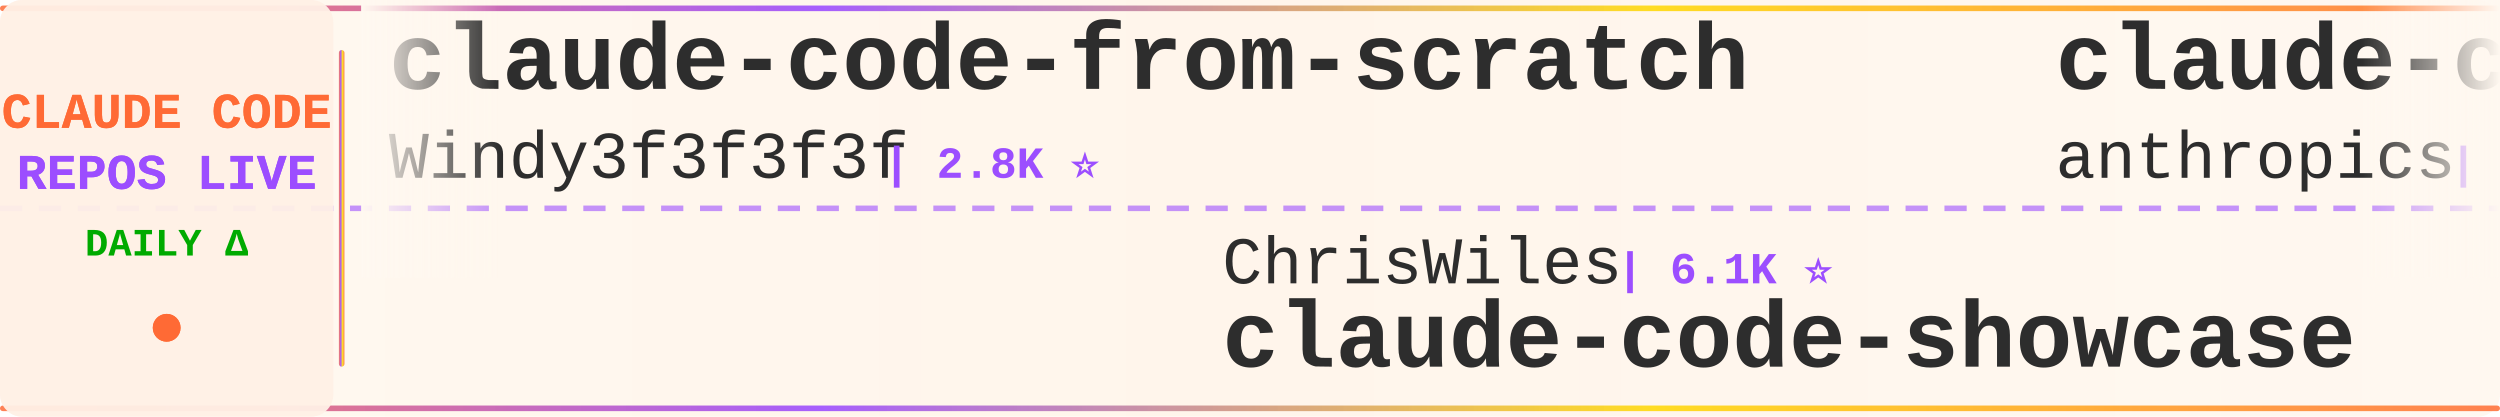
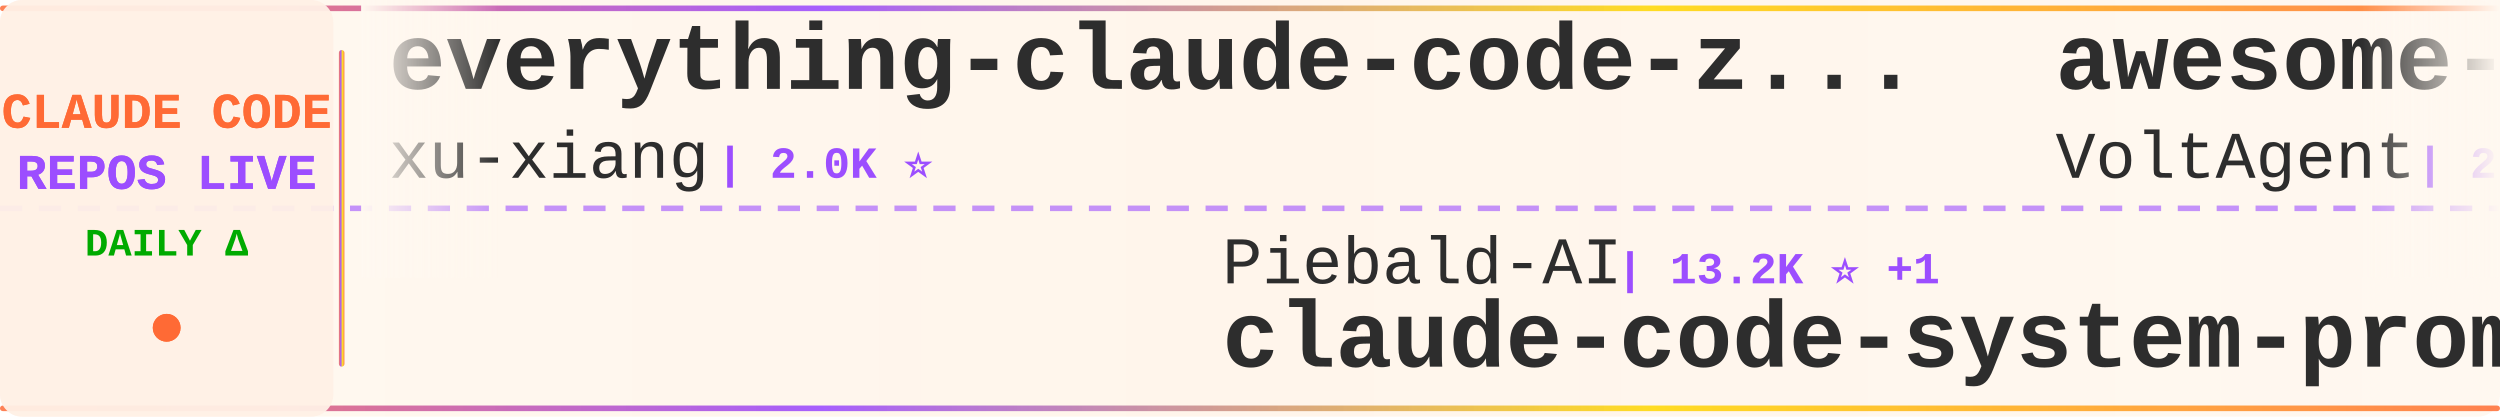
<svg xmlns="http://www.w3.org/2000/svg" width="900" height="150">
  <defs>
    <linearGradient id="tickerBg" x1="0%" y1="0%" x2="100%" y2="0%">
      <stop offset="0%" style="stop-color:#fff8f0;stop-opacity:0.98" />
      <stop offset="50%" style="stop-color:#fff5eb;stop-opacity:1" />
      <stop offset="100%" style="stop-color:#fff8f0;stop-opacity:0.98" />
    </linearGradient>
    <linearGradient id="borderGrad" x1="0%" y1="0%" x2="100%" y2="0%">
      <stop offset="0%" style="stop-color:#FF6B35;stop-opacity:0.85">
        <animate attributeName="stop-opacity" values="0.85;1;0.85" dur="2s" repeatCount="indefinite" />
      </stop>
      <stop offset="33%" style="stop-color:#9C4EFF;stop-opacity:0.9">
        <animate attributeName="stop-opacity" values="0.9;1;0.9" dur="2.2s" repeatCount="indefinite" />
      </stop>
      <stop offset="66%" style="stop-color:#FFD700;stop-opacity:0.85">
        <animate attributeName="stop-opacity" values="0.85;1;0.85" dur="1.8s" repeatCount="indefinite" />
      </stop>
      <stop offset="100%" style="stop-color:#FF6B35;stop-opacity:0.85">
        <animate attributeName="stop-opacity" values="0.85;1;0.85" dur="2s" repeatCount="indefinite" />
      </stop>
    </linearGradient>
    <filter id="textGlow">
      <feGaussianBlur stdDeviation="0.15" result="coloredBlur" />
      <feMerge>
        <feMergeNode in="coloredBlur" />
        <feMergeNode in="SourceGraphic" />
      </feMerge>
    </filter>
    <filter id="metricGlow">
      <feGaussianBlur stdDeviation="0.2" result="coloredBlur" />
      <feMerge>
        <feMergeNode in="coloredBlur" />
        <feMergeNode in="SourceGraphic" />
      </feMerge>
    </filter>
    <linearGradient id="leftFade" x1="0%" y1="0%" x2="100%" y2="0%">
      <stop offset="0%" style="stop-color:#fff8f0;stop-opacity:1" />
      <stop offset="100%" style="stop-color:#fff8f0;stop-opacity:0" />
    </linearGradient>
    <linearGradient id="rightFade" x1="0%" y1="0%" x2="100%" y2="0%">
      <stop offset="0%" style="stop-color:#fff8f0;stop-opacity:0" />
      <stop offset="100%" style="stop-color:#fff8f0;stop-opacity:1" />
    </linearGradient>
  </defs>
  <rect width="900" height="150" fill="url(#tickerBg)" rx="8" />
  <rect x="0" y="2" width="900" height="2" fill="url(#borderGrad)" rx="1" />
  <rect x="0" y="146" width="900" height="2" fill="url(#borderGrad)" rx="1" />
  <line x1="0" y1="75" x2="900" y2="75" stroke="#9C4EFF" stroke-width="2" stroke-dasharray="8 6" opacity="0.6" />
  <rect x="0" y="0" width="120" height="150" fill="#fff0e6" opacity="0.95" rx="8" />
  <text x="60" y="46" font-family="'Courier New', monospace" font-size="18" font-weight="bold" fill="#FF6B35" text-anchor="middle" filter="url(#textGlow)">
    CLAUDE CODE
  </text>
  <text x="60" y="68" font-family="'Courier New', monospace" font-size="18" font-weight="bold" fill="#9C4EFF" text-anchor="middle" filter="url(#textGlow)">
    REPOS LIVE
  </text>
  <text x="60" y="92" font-family="'Courier New', monospace" font-size="14" font-weight="bold" fill="#00aa00" text-anchor="middle">
    DAILY Δ
  </text>
  <circle cx="60" cy="118" r="5" fill="#FF6B35" filter="url(#metricGlow)">
    <animate attributeName="r" values="4;6;4" dur="1.5s" repeatCount="indefinite" />
    <animate attributeName="opacity" values="0.6;1;0.6" dur="1.5s" repeatCount="indefinite" />
  </circle>
  <rect x="122" y="18" width="2" height="114" fill="url(#borderGrad)" rx="1" />
  <clipPath id="tickerClip">
    <rect x="130" y="0" width="770" height="150" />
  </clipPath>
  <g clip-path="url(#tickerClip)">
    <g id="tickerItems">
      <animateTransform attributeName="transform" attributeType="XML" type="translate" from="0 0" to="-3000 0" dur="54s" repeatCount="indefinite" />
      <g transform="translate(0, 0)">
-         <text x="140" y="32" font-family="'Courier New', monospace" font-size="34" font-weight="bold" fill="#2d2d2d">claude-code-from-scratch</text>
-         <text x="140" y="64" font-family="'Courier New', monospace" font-size="24" font-weight="normal" fill="#2d2d2d" opacity="1.0">Windy3f3f3f3f</text>
-         <text x="318" y="64" font-family="'Courier New', monospace" font-size="16" font-weight="bold" fill="#9C4EFF"> | 2.8K ⭐</text>
+         <text x="140" y="32" font-family="'Courier New', monospace" font-size="34" font-weight="bold" fill="#2d2d2d">everything-claude-code-z...</text>
+         <text x="140" y="64" font-family="'Courier New', monospace" font-size="24" font-weight="normal" fill="#2d2d2d" opacity="1.0">xu-xiang</text>
+         <text x="258" y="64" font-family="'Courier New', monospace" font-size="16" font-weight="bold" fill="#9C4EFF"> | 2.0K ⭐</text>
      </g>
      <g transform="translate(300, 0)">
-         <text x="140" y="102" font-family="'Courier New', monospace" font-size="24" font-weight="normal" fill="#2d2d2d" opacity="1.0">ChrisWiles</text>
-         <text x="282" y="102" font-family="'Courier New', monospace" font-size="16" font-weight="bold" fill="#9C4EFF"> | 6.1K ⭐</text>
-         <text x="140" y="132" font-family="'Courier New', monospace" font-size="34" font-weight="bold" fill="#2d2d2d">claude-code-showcase</text>
+         <text x="140" y="102" font-family="'Courier New', monospace" font-size="24" font-weight="normal" fill="#2d2d2d" opacity="1.0">Piebald-AI</text>
+         <text x="282" y="102" font-family="'Courier New', monospace" font-size="16" font-weight="bold" fill="#9C4EFF"> | 13.2K ⭐ +1</text>
+         <text x="140" y="132" font-family="'Courier New', monospace" font-size="34" font-weight="bold" fill="#2d2d2d">claude-code-system-promp...</text>
      </g>
      <g transform="translate(600, 0)">
-         <text x="140" y="32" font-family="'Courier New', monospace" font-size="34" font-weight="bold" fill="#2d2d2d">claude-code-security-rev...</text>
-         <text x="140" y="64" font-family="'Courier New', monospace" font-size="24" font-weight="normal" fill="#2d2d2d" opacity="1.0">anthropics</text>
-         <text x="282" y="64" font-family="'Courier New', monospace" font-size="16" font-weight="bold" fill="#9C4EFF"> | 6.9K ⭐ +11</text>
+         <text x="140" y="32" font-family="'Courier New', monospace" font-size="34" font-weight="bold" fill="#2d2d2d">awesome-claude-code-suba...</text>
+         <text x="140" y="64" font-family="'Courier New', monospace" font-size="24" font-weight="normal" fill="#2d2d2d" opacity="1.0">VoltAgent</text>
+         <text x="270" y="64" font-family="'Courier New', monospace" font-size="16" font-weight="bold" fill="#9C4EFF"> | 26.6K ⭐ +2</text>
      </g>
      <g transform="translate(900, 0)">
-         <text x="140" y="102" font-family="'Courier New', monospace" font-size="24" font-weight="normal" fill="#2d2d2d" opacity="1.0">LING71671</text>
-         <text x="270" y="102" font-family="'Courier New', monospace" font-size="16" font-weight="bold" fill="#9C4EFF"> | 991 ⭐</text>
-         <text x="140" y="132" font-family="'Courier New', monospace" font-size="34" font-weight="bold" fill="#2d2d2d">Open-ClaudeCode</text>
+         <text x="140" y="102" font-family="'Courier New', monospace" font-size="24" font-weight="normal" fill="#2d2d2d" opacity="1.0">overwirehq</text>
+         <text x="282" y="102" font-family="'Courier New', monospace" font-size="16" font-weight="bold" fill="#9C4EFF"> | 2.8K ⭐</text>
+         <text x="140" y="132" font-family="'Courier New', monospace" font-size="34" font-weight="bold" fill="#2d2d2d">claude-code-telegram</text>
      </g>
      <g transform="translate(1200, 0)">
-         <text x="140" y="32" font-family="'Courier New', monospace" font-size="34" font-weight="bold" fill="#2d2d2d">edmunds-claude-code</text>
-         <text x="140" y="64" font-family="'Courier New', monospace" font-size="24" font-weight="normal" fill="#2d2d2d" opacity="1.0">edmund-io</text>
-         <text x="270" y="64" font-family="'Courier New', monospace" font-size="16" font-weight="bold" fill="#9C4EFF"> | 1.5K ⭐</text>
+         <text x="140" y="32" font-family="'Courier New', monospace" font-size="34" font-weight="bold" fill="#2d2d2d">claude-code-tudou</text>
+         <text x="140" y="64" font-family="'Courier New', monospace" font-size="24" font-weight="normal" fill="#2d2d2d" opacity="1.0">AICoderTudou</text>
+         <text x="306" y="64" font-family="'Courier New', monospace" font-size="16" font-weight="bold" fill="#9C4EFF"> | 494 ⭐</text>
      </g>
      <g transform="translate(1500, 0)">
-         <text x="140" y="102" font-family="'Courier New', monospace" font-size="24" font-weight="normal" fill="#2d2d2d" opacity="1.0">rohitg00</text>
-         <text x="258" y="102" font-family="'Courier New', monospace" font-size="16" font-weight="bold" fill="#9C4EFF"> | 2.8K ⭐</text>
-         <text x="140" y="132" font-family="'Courier New', monospace" font-size="34" font-weight="bold" fill="#2d2d2d">awesome-claude-code-tool...</text>
+         <text x="140" y="102" font-family="'Courier New', monospace" font-size="24" font-weight="normal" fill="#2d2d2d" opacity="1.0">disler</text>
+         <text x="234" y="102" font-family="'Courier New', monospace" font-size="16" font-weight="bold" fill="#9C4EFF"> | 4.0K ⭐</text>
+         <text x="140" y="132" font-family="'Courier New', monospace" font-size="34" font-weight="bold" fill="#2d2d2d">claude-code-hooks-master...</text>
      </g>
      <g transform="translate(1800, 0)">
-         <text x="140" y="32" font-family="'Courier New', monospace" font-size="34" font-weight="bold" fill="#2d2d2d">claude-coder</text>
-         <text x="140" y="64" font-family="'Courier New', monospace" font-size="24" font-weight="normal" fill="#2d2d2d" opacity="1.0">kodu-ai</text>
-         <text x="246" y="64" font-family="'Courier New', monospace" font-size="16" font-weight="bold" fill="#9C4EFF"> | 5.2K ⭐</text>
+         <text x="140" y="32" font-family="'Courier New', monospace" font-size="34" font-weight="bold" fill="#2d2d2d">sc-claude-code-files</text>
+         <text x="140" y="64" font-family="'Courier New', monospace" font-size="24" font-weight="normal" fill="#2d2d2d" opacity="1.0">https-deeplearning-ai</text>
+         <text x="414" y="64" font-family="'Courier New', monospace" font-size="16" font-weight="bold" fill="#9C4EFF"> | 563 ⭐</text>
      </g>
      <g transform="translate(2100, 0)">
-         <text x="140" y="102" font-family="'Courier New', monospace" font-size="24" font-weight="normal" fill="#2d2d2d" opacity="1.0">wesammustafa</text>
-         <text x="306" y="102" font-family="'Courier New', monospace" font-size="16" font-weight="bold" fill="#9C4EFF"> | 3.7K ⭐ +1</text>
-         <text x="140" y="132" font-family="'Courier New', monospace" font-size="34" font-weight="bold" fill="#2d2d2d">Claude-Code-Quest</text>
+         <text x="140" y="102" font-family="'Courier New', monospace" font-size="24" font-weight="normal" fill="#2d2d2d" opacity="1.0">zstmfhy</text>
+         <text x="246" y="102" font-family="'Courier New', monospace" font-size="16" font-weight="bold" fill="#9C4EFF"> | 188 ⭐</text>
+         <text x="140" y="132" font-family="'Courier New', monospace" font-size="34" font-weight="bold" fill="#2d2d2d">Claude-code</text>
      </g>
      <g transform="translate(2400, 0)">
-         <text x="140" y="32" font-family="'Courier New', monospace" font-size="34" font-weight="bold" fill="#2d2d2d">Claude-Code</text>
-         <text x="140" y="64" font-family="'Courier New', monospace" font-size="24" font-weight="normal" fill="#2d2d2d" opacity="1.0">KPR111</text>
-         <text x="234" y="64" font-family="'Courier New', monospace" font-size="16" font-weight="bold" fill="#9C4EFF"> | 18 ⭐</text>
+         <text x="140" y="32" font-family="'Courier New', monospace" font-size="34" font-weight="bold" fill="#2d2d2d">arcads-claude-code-mrpai...</text>
+         <text x="140" y="64" font-family="'Courier New', monospace" font-size="24" font-weight="normal" fill="#2d2d2d" opacity="1.0">mrpaidsocial</text>
+         <text x="306" y="64" font-family="'Courier New', monospace" font-size="16" font-weight="bold" fill="#9C4EFF"> | 1.7K ⭐</text>
      </g>
      <g transform="translate(2700, 0)">
-         <text x="140" y="102" font-family="'Courier New', monospace" font-size="24" font-weight="normal" fill="#2d2d2d" opacity="1.0">lorryjovens-hub</text>
-         <text x="342" y="102" font-family="'Courier New', monospace" font-size="16" font-weight="bold" fill="#9C4EFF"> | 1.7K ⭐</text>
-         <text x="140" y="132" font-family="'Courier New', monospace" font-size="34" font-weight="bold" fill="#2d2d2d">claude-code-rust</text>
+         <text x="140" y="102" font-family="'Courier New', monospace" font-size="24" font-weight="normal" fill="#2d2d2d" opacity="1.0">OneRedOak</text>
+         <text x="270" y="102" font-family="'Courier New', monospace" font-size="16" font-weight="bold" fill="#9C4EFF"> | 3.9K ⭐</text>
+         <text x="140" y="132" font-family="'Courier New', monospace" font-size="34" font-weight="bold" fill="#2d2d2d">claude-code-workflows</text>
      </g>
      <g transform="translate(3000, 0)">
-         <text x="140" y="32" font-family="'Courier New', monospace" font-size="34" font-weight="bold" fill="#2d2d2d">claude-code-from-scratch</text>
-         <text x="140" y="64" font-family="'Courier New', monospace" font-size="24" font-weight="normal" fill="#2d2d2d" opacity="1.0">Windy3f3f3f3f</text>
-         <text x="318" y="64" font-family="'Courier New', monospace" font-size="16" font-weight="bold" fill="#9C4EFF"> | 2.8K ⭐</text>
+         <text x="140" y="32" font-family="'Courier New', monospace" font-size="34" font-weight="bold" fill="#2d2d2d">everything-claude-code-z...</text>
+         <text x="140" y="64" font-family="'Courier New', monospace" font-size="24" font-weight="normal" fill="#2d2d2d" opacity="1.0">xu-xiang</text>
+         <text x="258" y="64" font-family="'Courier New', monospace" font-size="16" font-weight="bold" fill="#9C4EFF"> | 2.0K ⭐</text>
      </g>
      <g transform="translate(3300, 0)">
-         <text x="140" y="102" font-family="'Courier New', monospace" font-size="24" font-weight="normal" fill="#2d2d2d" opacity="1.0">ChrisWiles</text>
-         <text x="282" y="102" font-family="'Courier New', monospace" font-size="16" font-weight="bold" fill="#9C4EFF"> | 6.1K ⭐</text>
-         <text x="140" y="132" font-family="'Courier New', monospace" font-size="34" font-weight="bold" fill="#2d2d2d">claude-code-showcase</text>
+         <text x="140" y="102" font-family="'Courier New', monospace" font-size="24" font-weight="normal" fill="#2d2d2d" opacity="1.0">Piebald-AI</text>
+         <text x="282" y="102" font-family="'Courier New', monospace" font-size="16" font-weight="bold" fill="#9C4EFF"> | 13.2K ⭐ +1</text>
+         <text x="140" y="132" font-family="'Courier New', monospace" font-size="34" font-weight="bold" fill="#2d2d2d">claude-code-system-promp...</text>
      </g>
      <g transform="translate(3600, 0)">
-         <text x="140" y="32" font-family="'Courier New', monospace" font-size="34" font-weight="bold" fill="#2d2d2d">claude-code-security-rev...</text>
-         <text x="140" y="64" font-family="'Courier New', monospace" font-size="24" font-weight="normal" fill="#2d2d2d" opacity="1.0">anthropics</text>
-         <text x="282" y="64" font-family="'Courier New', monospace" font-size="16" font-weight="bold" fill="#9C4EFF"> | 6.9K ⭐ +11</text>
+         <text x="140" y="32" font-family="'Courier New', monospace" font-size="34" font-weight="bold" fill="#2d2d2d">awesome-claude-code-suba...</text>
+         <text x="140" y="64" font-family="'Courier New', monospace" font-size="24" font-weight="normal" fill="#2d2d2d" opacity="1.0">VoltAgent</text>
+         <text x="270" y="64" font-family="'Courier New', monospace" font-size="16" font-weight="bold" fill="#9C4EFF"> | 26.6K ⭐ +2</text>
      </g>
      <g transform="translate(3900, 0)">
-         <text x="140" y="102" font-family="'Courier New', monospace" font-size="24" font-weight="normal" fill="#2d2d2d" opacity="1.0">LING71671</text>
-         <text x="270" y="102" font-family="'Courier New', monospace" font-size="16" font-weight="bold" fill="#9C4EFF"> | 991 ⭐</text>
-         <text x="140" y="132" font-family="'Courier New', monospace" font-size="34" font-weight="bold" fill="#2d2d2d">Open-ClaudeCode</text>
+         <text x="140" y="102" font-family="'Courier New', monospace" font-size="24" font-weight="normal" fill="#2d2d2d" opacity="1.0">overwirehq</text>
+         <text x="282" y="102" font-family="'Courier New', monospace" font-size="16" font-weight="bold" fill="#9C4EFF"> | 2.8K ⭐</text>
+         <text x="140" y="132" font-family="'Courier New', monospace" font-size="34" font-weight="bold" fill="#2d2d2d">claude-code-telegram</text>
      </g>
    </g>
  </g>
  <rect x="130" y="0" width="50" height="100" fill="url(#leftFade)" />
  <rect x="850" y="0" width="50" height="100" fill="url(#rightFade)" />
</svg>
